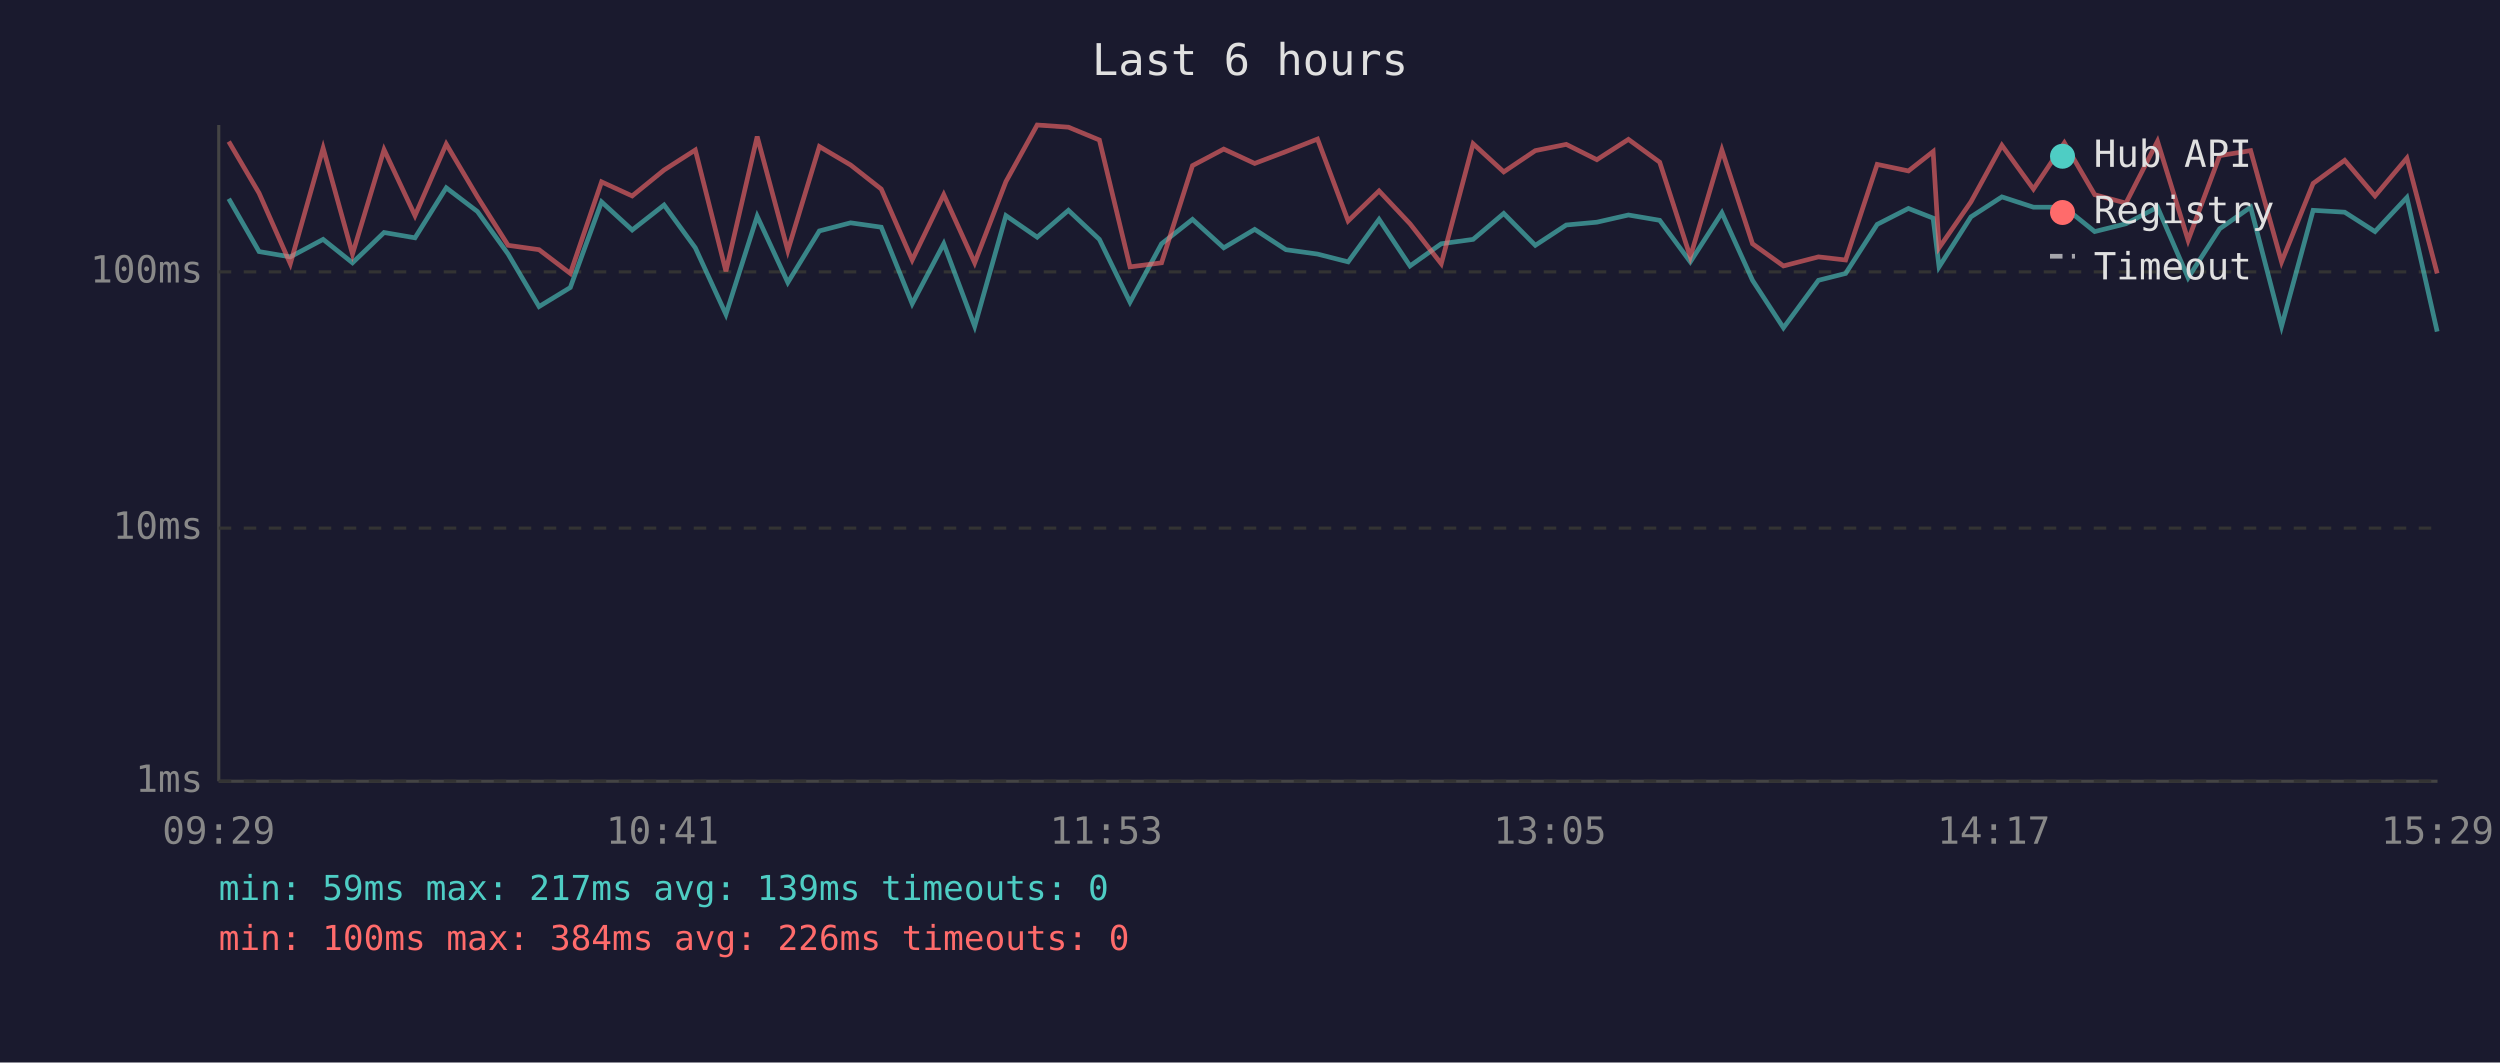
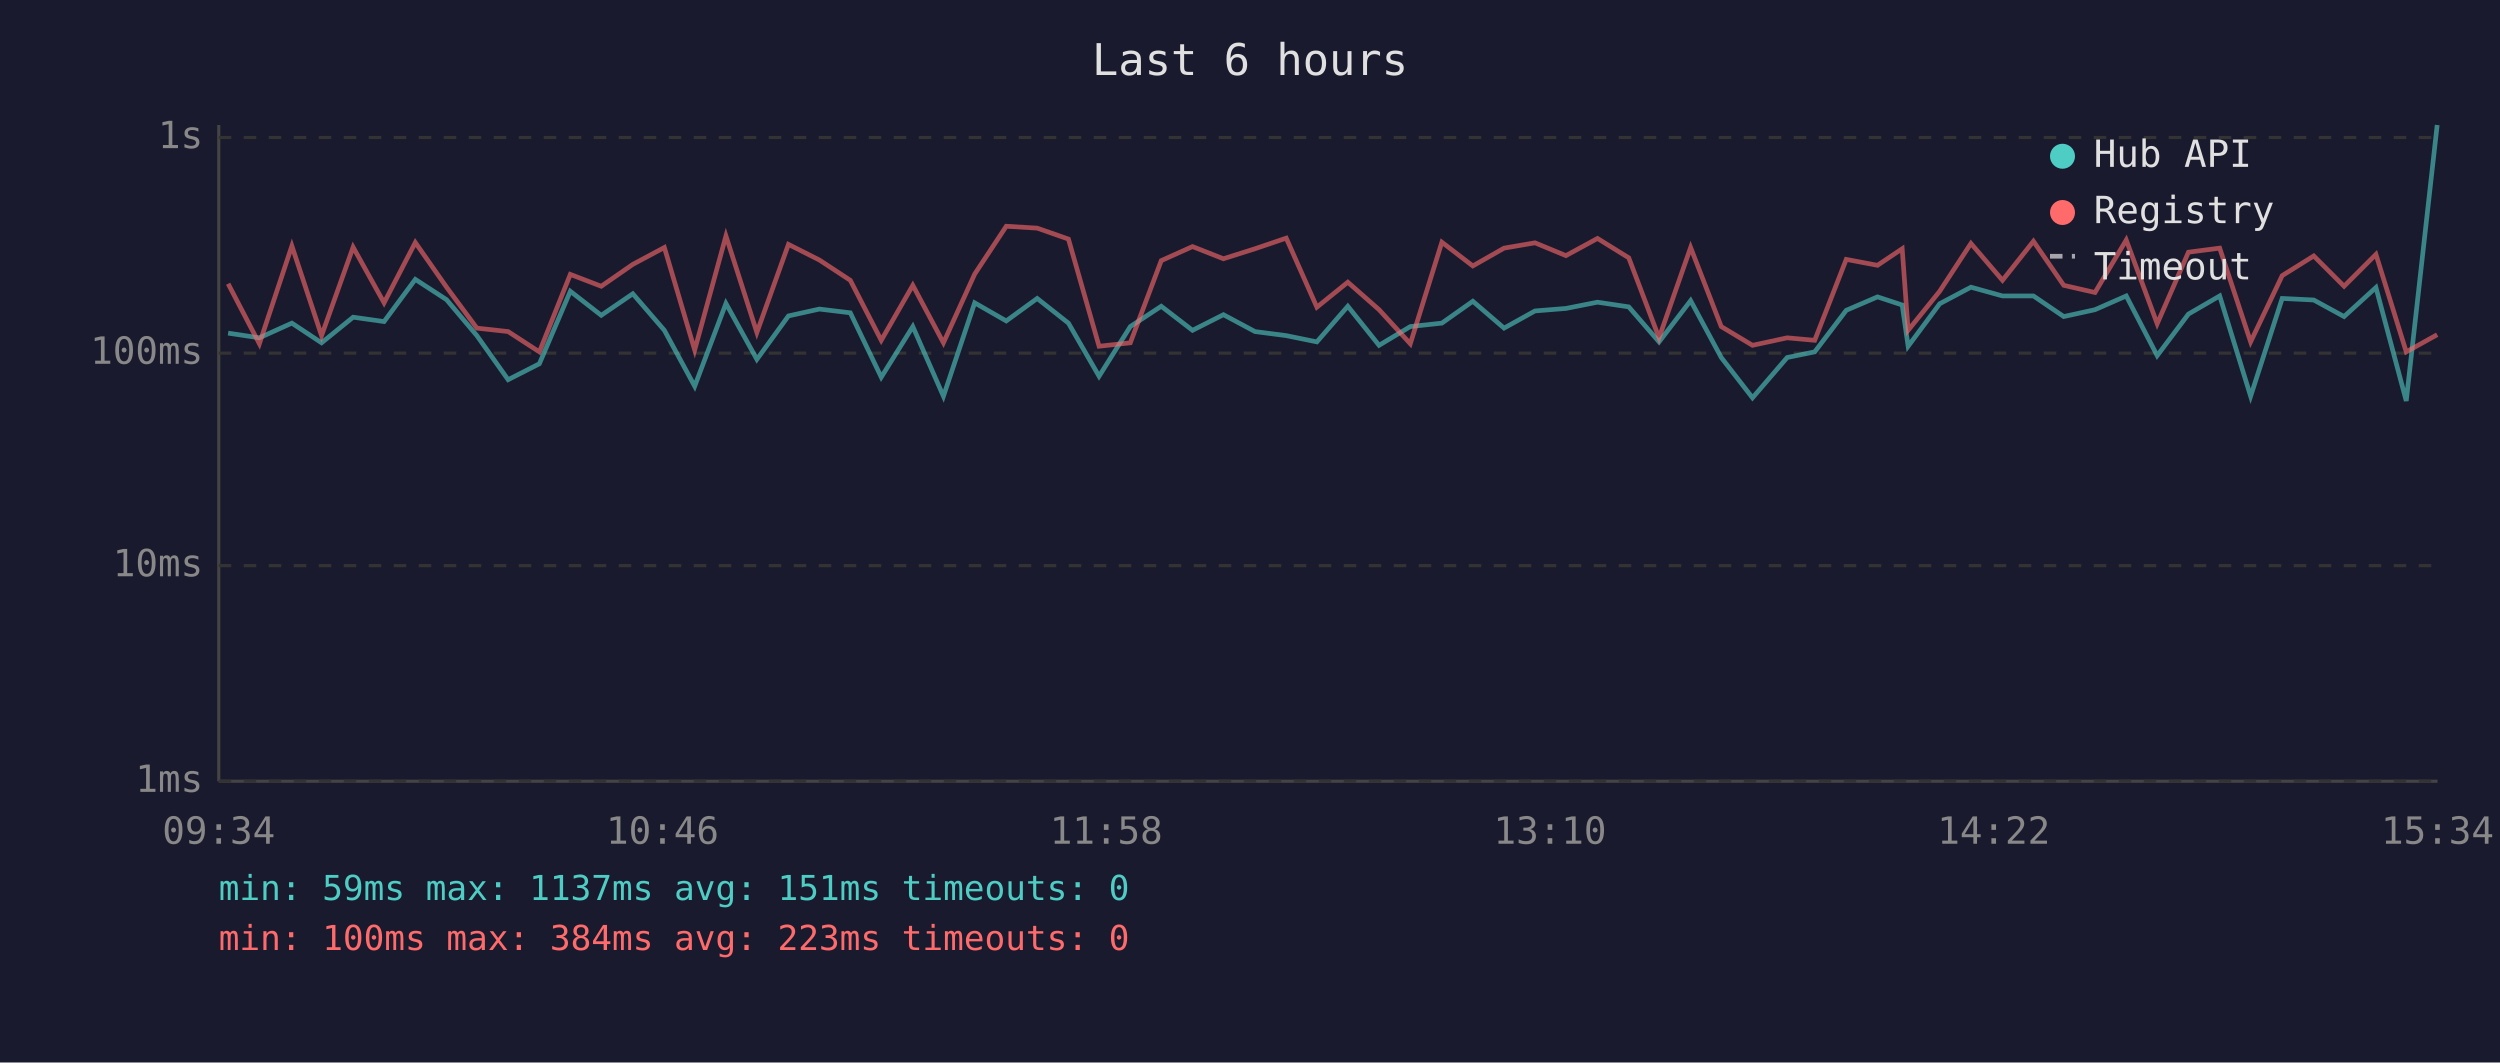
<svg xmlns="http://www.w3.org/2000/svg" viewBox="0 0 800 340" font-family="monospace" font-size="12">
  <rect width="800" height="340" fill="#1a1a2e" />
  <text x="400" y="24" fill="#e0e0e0" font-size="14" text-anchor="middle">Last 6 hours</text>
  <line x1="70" y1="40" x2="70" y2="250" stroke="#444" stroke-width="1" />
  <line x1="70" y1="250" x2="780" y2="250" stroke="#444" stroke-width="1" />
  <line x1="70" y1="250" x2="780" y2="250" stroke="#333" stroke-width="1" stroke-dasharray="4" />
  <text x="65" y="250" fill="#888" text-anchor="end" dominant-baseline="middle">1ms</text>
-   <line x1="70" y1="169" x2="780" y2="169" stroke="#333" stroke-width="1" stroke-dasharray="4" />
-   <text x="65" y="169" fill="#888" text-anchor="end" dominant-baseline="middle">10ms</text>
-   <line x1="70" y1="87" x2="780" y2="87" stroke="#333" stroke-width="1" stroke-dasharray="4" />
-   <text x="65" y="87" fill="#888" text-anchor="end" dominant-baseline="middle">100ms</text>
-   <text x="70" y="270" fill="#888" text-anchor="middle">09:29</text>
-   <text x="212" y="270" fill="#888" text-anchor="middle">10:41</text>
-   <text x="354" y="270" fill="#888" text-anchor="middle">11:53</text>
-   <text x="496" y="270" fill="#888" text-anchor="middle">13:05</text>
-   <text x="638" y="270" fill="#888" text-anchor="middle">14:17</text>
-   <text x="780" y="270" fill="#888" text-anchor="middle">15:29</text>
-   <polyline points="73.2,63.6 82.9,80.5 92.9,82.2 103.4,76.6 112.8,84.1 122.9,74.4 132.8,76.1 142.8,60.1 152.8,67.7 162.6,81.3 172.5,98.1 182.5,92.0 192.5,64.6 202.3,73.6 212.5,65.6 222.5,79.3 232.3,100.6 242.3,69.2 252.1,90.4 262.2,73.9 272.2,71.3 282.0,72.7 291.9,97.2 302.0,78.0 311.9,104.4 321.9,69.0 331.9,75.9 341.9,67.3 351.8,76.6 361.6,96.7 371.7,78.0 381.6,70.2 391.6,79.3 401.5,73.4 411.5,79.9 421.6,81.3 431.4,83.8 441.3,70.2 451.2,85.1 461.2,78.0 471.4,76.6 481.2,68.3 491.3,78.5 501.2,72.0 511.0,71.1 521.1,68.8 531.1,70.5 540.9,83.8 551.0,68.1 560.8,89.7 570.7,104.9 581.9,89.7 590.6,87.5 600.7,71.8 610.7,66.7 618.6,69.8 620.5,85.4 630.7,69.4 640.6,63.0 650.7,66.3 660.6,66.3 670.3,74.1 680.3,71.6 690.4,66.3 700.2,88.9 710.3,73.2 720.2,66.3 730.1,104.4 740.2,67.3 750.3,67.9 760.0,74.1 770.2,63.2 779.9,106.1" fill="none" stroke="#4ecdc4" stroke-width="1.5" opacity="0.6" />
-   <polyline points="73.2,45.3 82.9,61.8 92.9,84.4 103.4,47.4 112.8,81.3 122.9,47.9 132.8,69.0 142.8,46.1 152.8,63.0 162.6,78.5 172.5,79.9 182.5,87.5 192.5,58.2 202.3,62.7 212.5,54.4 222.5,48.0 232.3,86.8 242.3,43.7 252.1,80.2 262.2,46.9 272.2,52.8 282.0,60.5 291.9,83.2 302.0,62.3 311.9,84.1 321.9,58.1 331.9,40.0 341.9,40.7 351.8,44.8 361.6,85.4 371.7,84.1 381.6,53.0 391.6,47.7 401.5,52.3 411.5,48.5 421.6,44.5 431.4,70.7 441.3,61.1 451.2,71.6 461.2,84.4 471.4,46.0 481.2,55.0 491.3,48.2 501.2,46.2 511.0,51.1 521.1,44.6 531.1,51.9 540.9,82.2 551.0,48.0 560.8,78.0 570.7,85.1 581.9,82.2 590.6,83.2 600.7,52.6 610.7,54.7 618.6,48.5 620.5,79.3 630.7,64.6 640.6,46.5 650.7,60.5 660.6,45.7 670.3,62.3 680.3,65.0 690.4,45.2 700.2,76.9 710.3,49.8 720.2,48.2 730.1,83.8 740.2,58.7 750.3,51.3 760.0,62.7 770.2,50.6 779.9,87.5" fill="none" stroke="#ff6b6b" stroke-width="1.5" opacity="0.6" />
+   <line x1="70" y1="181" x2="780" y2="181" stroke="#333" stroke-width="1" stroke-dasharray="4" />
+   <text x="65" y="181" fill="#888" text-anchor="end" dominant-baseline="middle">10ms</text>
+   <line x1="70" y1="113" x2="780" y2="113" stroke="#333" stroke-width="1" stroke-dasharray="4" />
+   <text x="65" y="113" fill="#888" text-anchor="end" dominant-baseline="middle">100ms</text>
+   <line x1="70" y1="44" x2="780" y2="44" stroke="#333" stroke-width="1" stroke-dasharray="4" />
+   <text x="65" y="44" fill="#888" text-anchor="end" dominant-baseline="middle">1s</text>
+   <text x="70" y="270" fill="#888" text-anchor="middle">09:34</text>
+   <text x="212" y="270" fill="#888" text-anchor="middle">10:46</text>
+   <text x="354" y="270" fill="#888" text-anchor="middle">11:58</text>
+   <text x="496" y="270" fill="#888" text-anchor="middle">13:10</text>
+   <text x="638" y="270" fill="#888" text-anchor="middle">14:22</text>
+   <text x="780" y="270" fill="#888" text-anchor="middle">15:34</text>
+   <polyline points="73.0,106.6 83.0,108.1 93.4,103.4 102.9,109.7 113.0,101.5 122.9,102.9 132.9,89.4 142.9,95.9 152.6,107.4 162.6,121.5 172.6,116.4 182.5,93.2 192.4,100.9 202.5,94.0 212.6,105.7 222.3,123.6 232.3,97.1 242.2,115.0 252.3,101.1 262.2,98.9 272.1,100.1 282.0,120.7 292.1,104.5 301.9,126.8 311.9,96.9 322.0,102.7 331.9,95.5 341.9,103.4 351.7,120.4 361.7,104.5 371.6,98.0 381.6,105.7 391.5,100.7 401.6,106.1 411.6,107.4 421.4,109.4 431.3,98.0 441.3,110.5 451.3,104.5 461.4,103.4 471.3,96.4 481.3,105.0 491.2,99.5 501.1,98.7 511.2,96.7 521.2,98.2 530.9,109.4 541.0,96.2 550.8,114.4 560.8,127.3 571.9,114.4 580.7,112.6 590.8,99.3 600.8,95.0 608.7,97.6 610.6,110.8 620.7,97.2 630.7,91.9 640.8,94.7 650.7,94.7 660.4,101.3 670.4,99.1 680.4,94.7 690.3,113.8 700.3,100.5 710.3,94.7 720.2,126.8 730.3,95.5 740.4,96.0 750.1,101.3 760.3,92.0 770.0,128.3 779.9,40.0" fill="none" stroke="#4ecdc4" stroke-width="1.5" opacity="0.6" />
+   <polyline points="73.0,90.8 83.0,110.0 93.4,78.7 102.9,107.4 113.0,79.1 122.9,96.9 132.9,77.6 142.9,91.9 152.6,105.0 162.6,106.1 172.6,112.6 182.5,87.8 192.4,91.6 202.5,84.6 212.6,79.2 222.3,112.0 232.3,75.5 242.2,106.4 252.3,78.2 262.2,83.2 272.1,89.7 282.0,108.9 292.1,91.3 301.9,109.7 311.9,87.7 322.0,72.4 331.9,73.0 341.9,76.5 351.7,110.8 361.7,109.7 371.6,83.4 381.6,78.9 391.5,82.8 401.6,79.6 411.6,76.2 421.4,98.3 431.3,90.3 441.3,99.1 451.3,110.0 461.4,77.5 471.3,85.1 481.3,79.4 491.2,77.7 501.1,81.8 511.2,76.3 521.2,82.5 530.9,108.1 541.0,79.2 550.8,104.5 560.8,110.5 571.9,108.1 580.7,108.9 590.8,83.0 600.8,84.9 608.7,79.6 610.6,105.7 620.7,93.2 630.7,77.9 640.8,89.7 650.7,77.2 660.4,91.3 670.4,93.6 680.4,76.8 690.3,103.6 700.3,80.7 710.3,79.4 720.2,109.4 730.3,88.2 740.4,81.9 750.1,91.6 760.3,81.4 770.0,112.6 779.9,107.1" fill="none" stroke="#ff6b6b" stroke-width="1.5" opacity="0.6" />
  <circle cx="660" cy="50" r="4" fill="#4ecdc4" />
  <text x="670" y="50" fill="#e0e0e0" dominant-baseline="middle">Hub API</text>
  <circle cx="660" cy="68" r="4" fill="#ff6b6b" />
  <text x="670" y="68" fill="#e0e0e0" dominant-baseline="middle">Registry</text>
  <line x1="656" y1="82" x2="664" y2="82" stroke="#e0e0e0" stroke-width="1.5" stroke-dasharray="4,3" opacity="0.7" />
  <text x="670" y="86" fill="#e0e0e0" dominant-baseline="middle">Timeout</text>
-   <text x="70" y="288" fill="#4ecdc4" font-size="11">min: 59ms  max: 217ms  avg: 139ms  timeouts: 0</text>
-   <text x="70" y="304" fill="#ff6b6b" font-size="11">min: 100ms  max: 384ms  avg: 226ms  timeouts: 0</text>
+   <text x="70" y="288" fill="#4ecdc4" font-size="11">min: 59ms  max: 1137ms  avg: 151ms  timeouts: 0</text>
+   <text x="70" y="304" fill="#ff6b6b" font-size="11">min: 100ms  max: 384ms  avg: 223ms  timeouts: 0</text>
</svg>
